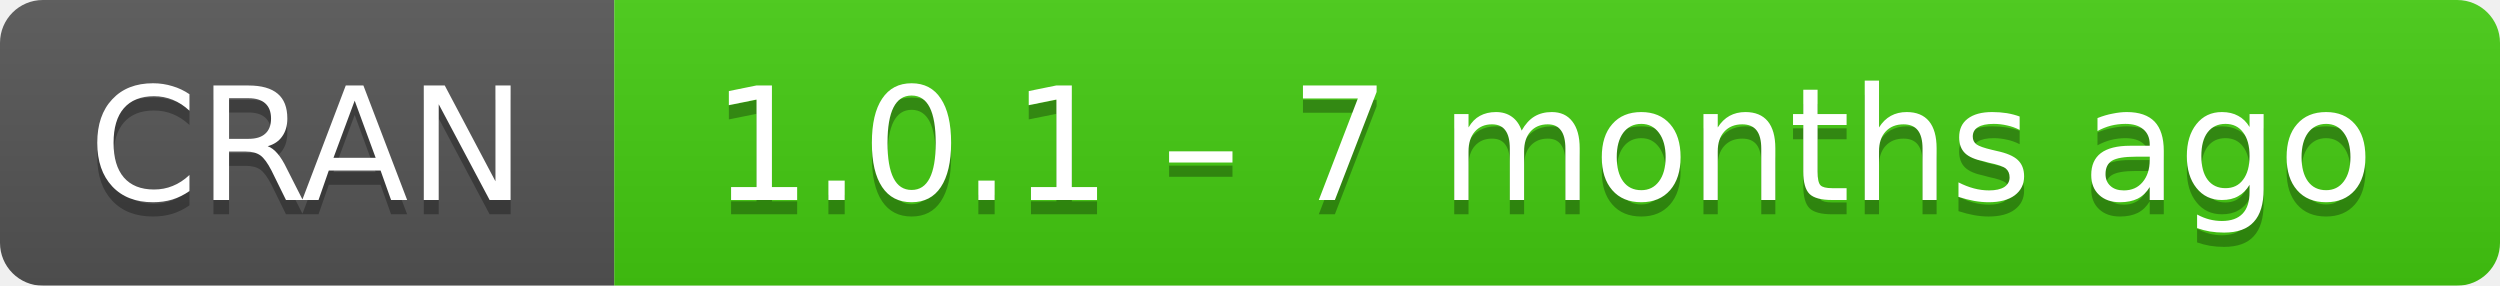
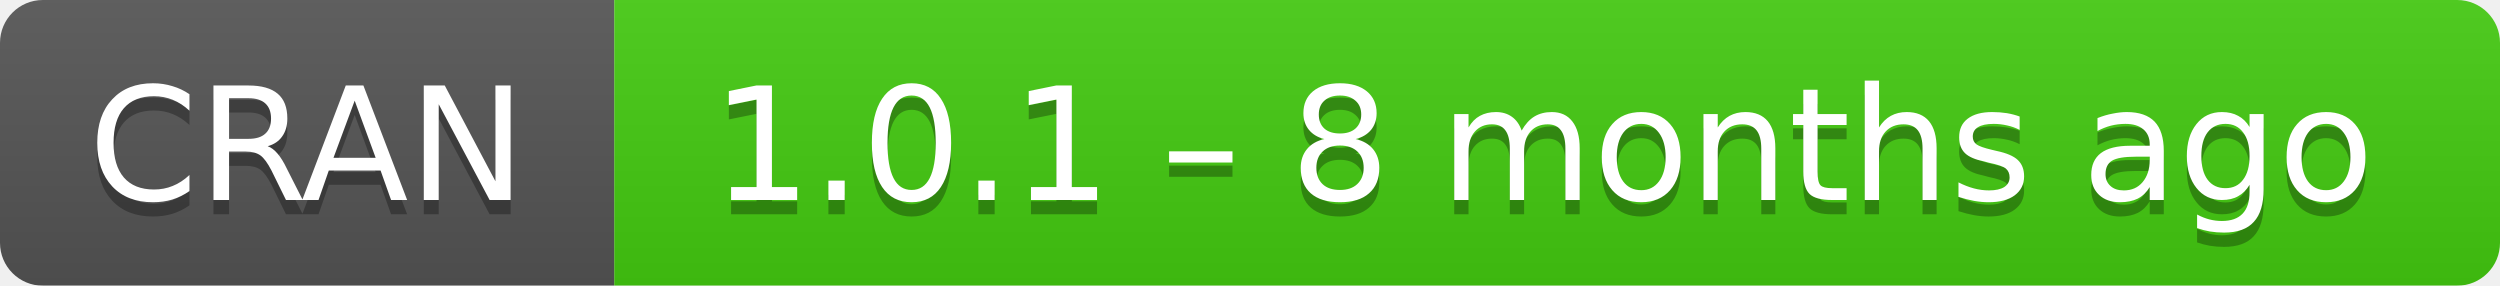
- <svg xmlns="http://www.w3.org/2000/svg" width="175" height="20" aria-label="CRAN 1.0.1 – 7 months ago">
+ <svg xmlns="http://www.w3.org/2000/svg" width="175" height="20" aria-label="CRAN 1.0.1 – 8 months ago">
  <linearGradient id="b" x2="0" y2="100%">
    <stop offset="0" stop-color="#bbb" stop-opacity=".1" />
    <stop offset="1" stop-opacity=".1" />
  </linearGradient>
  <mask id="a">
    <rect width="175" height="20" rx="3" fill="#fff" />
  </mask>
  <g mask="url(#a)">
    <path fill="#555" d="M0 0h43v20H0z" />
    <path fill="#4c1" d="M43 0h153v20H43z" />
    <path fill="url(#b)" d="M0 0h175v20H0z" />
  </g>
  <g fill="#fff" text-anchor="middle" font-family="DejaVu Sans,Verdana,Geneva,sans-serif" font-size="11">
    <text x="21.5" y="15" fill="#010101" fill-opacity=".3">
      CRAN
    </text>
    <text x="21.5" y="14">
      CRAN
    </text>
    <text x="108" y="15" fill="#010101" fill-opacity=".3">
-       1.0.1 – 7 months ago
+       1.0.1 – 8 months ago
    </text>
    <text x="108" y="14">
-       1.0.1 – 7 months ago
+       1.0.1 – 8 months ago
    </text>
  </g>
</svg>
